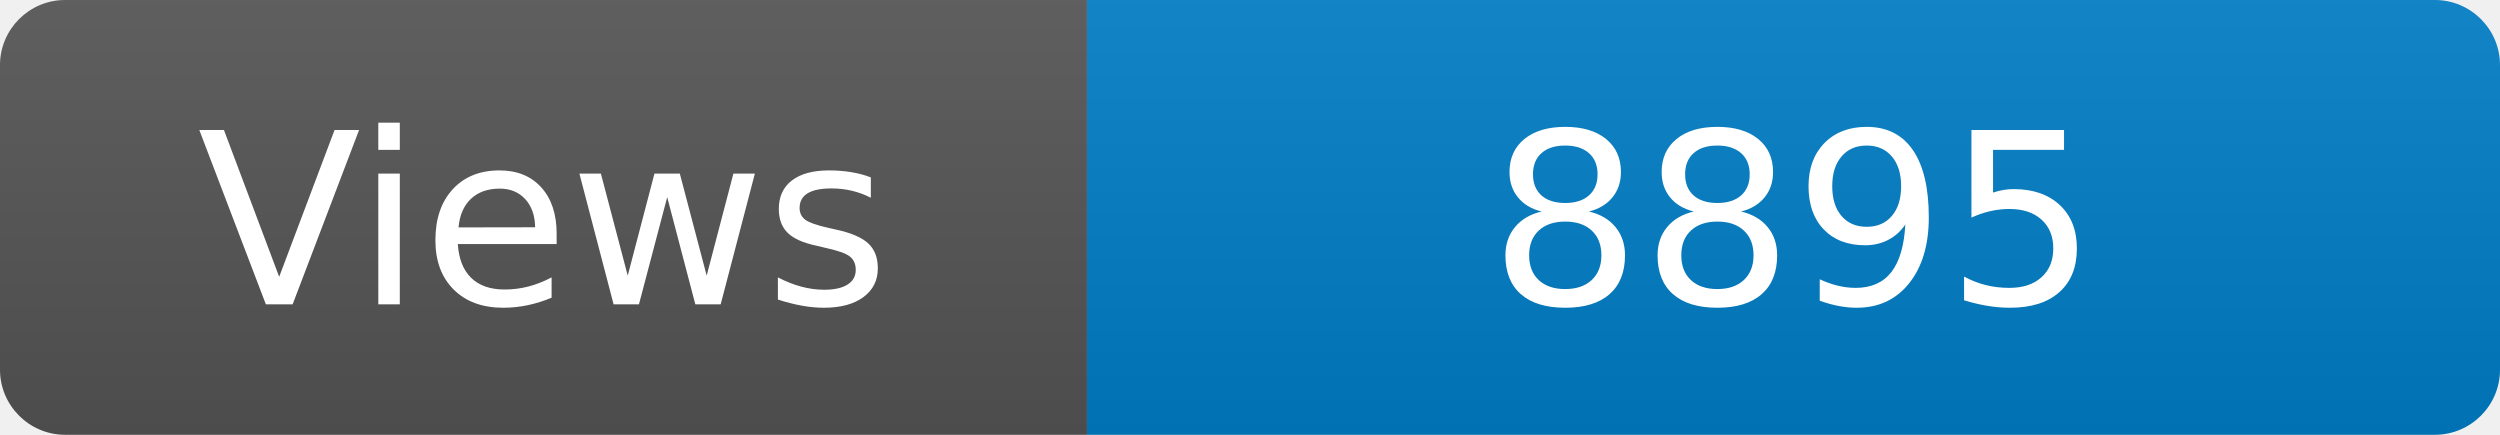
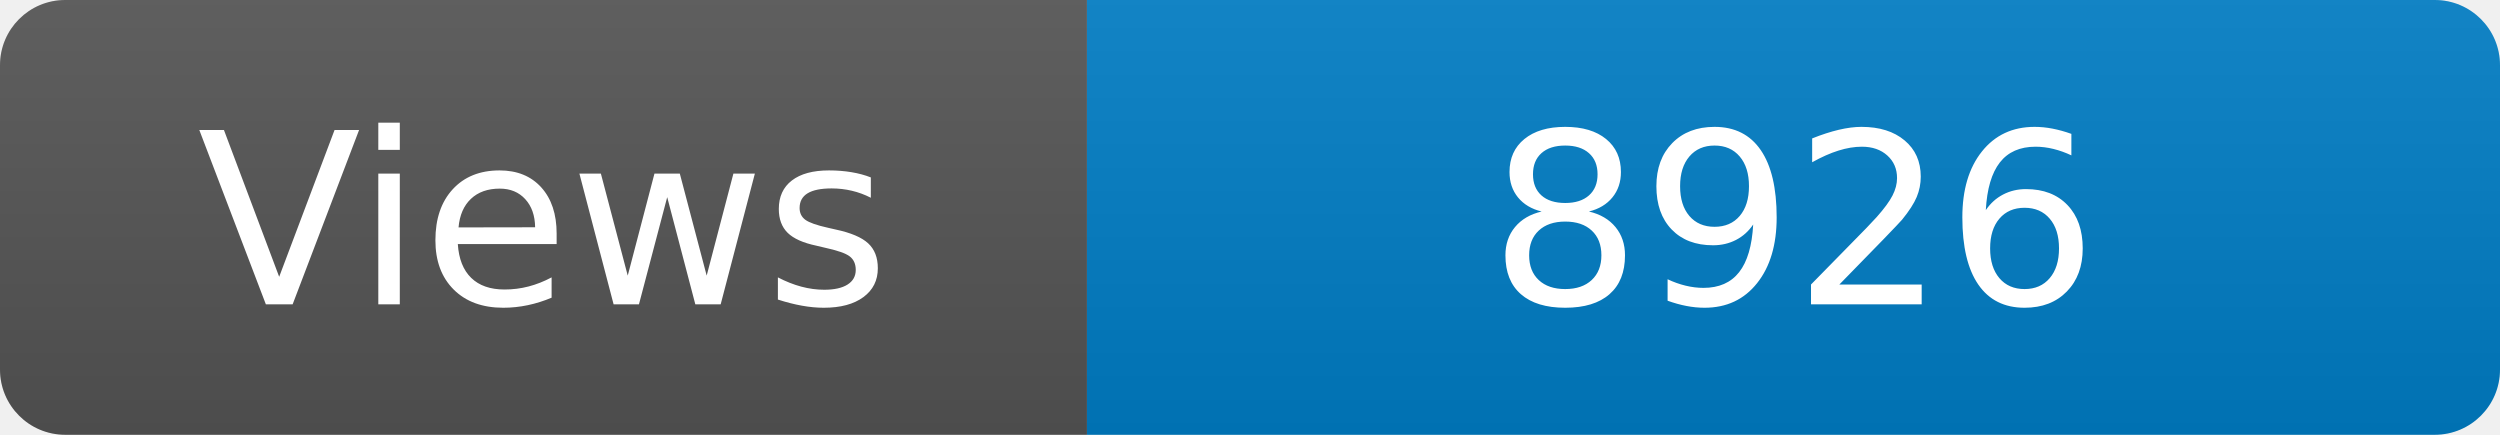
<svg xmlns="http://www.w3.org/2000/svg" width="115" height="20" role="img" aria-label="Maintained?: yes">
  <linearGradient id="s" x2="0" y2="100%">
    <stop offset="0" stop-color="#bbb" stop-opacity=".1" />
    <stop offset="1" stop-opacity=".1" />
  </linearGradient>
  <clipPath id="r">
    <rect width="115" height="20" rx="3" fill="#fff" />
  </clipPath>
  <g clip-path="url(#r)">
    <rect width="50" height="20" fill="#555" />
    <rect x="50" width="160" height="20" fill="#007ec6" />
    <rect width="115" height="20" fill="url(#s)" />
  </g>
  <g fill="#fff" text-anchor="middle" font-family="Verdana,Geneva,DejaVu Sans,sans-serif" font-size="110">
    <text x="250" y="140" transform="scale(.1)" fill="#fff">Views</text>
-     <text x="825" y="140" transform="scale(.1)" fill="#fff">8895</text>
+     <text x="825" y="140" transform="scale(.1)" fill="#fff">8926</text>
  </g>
</svg>
